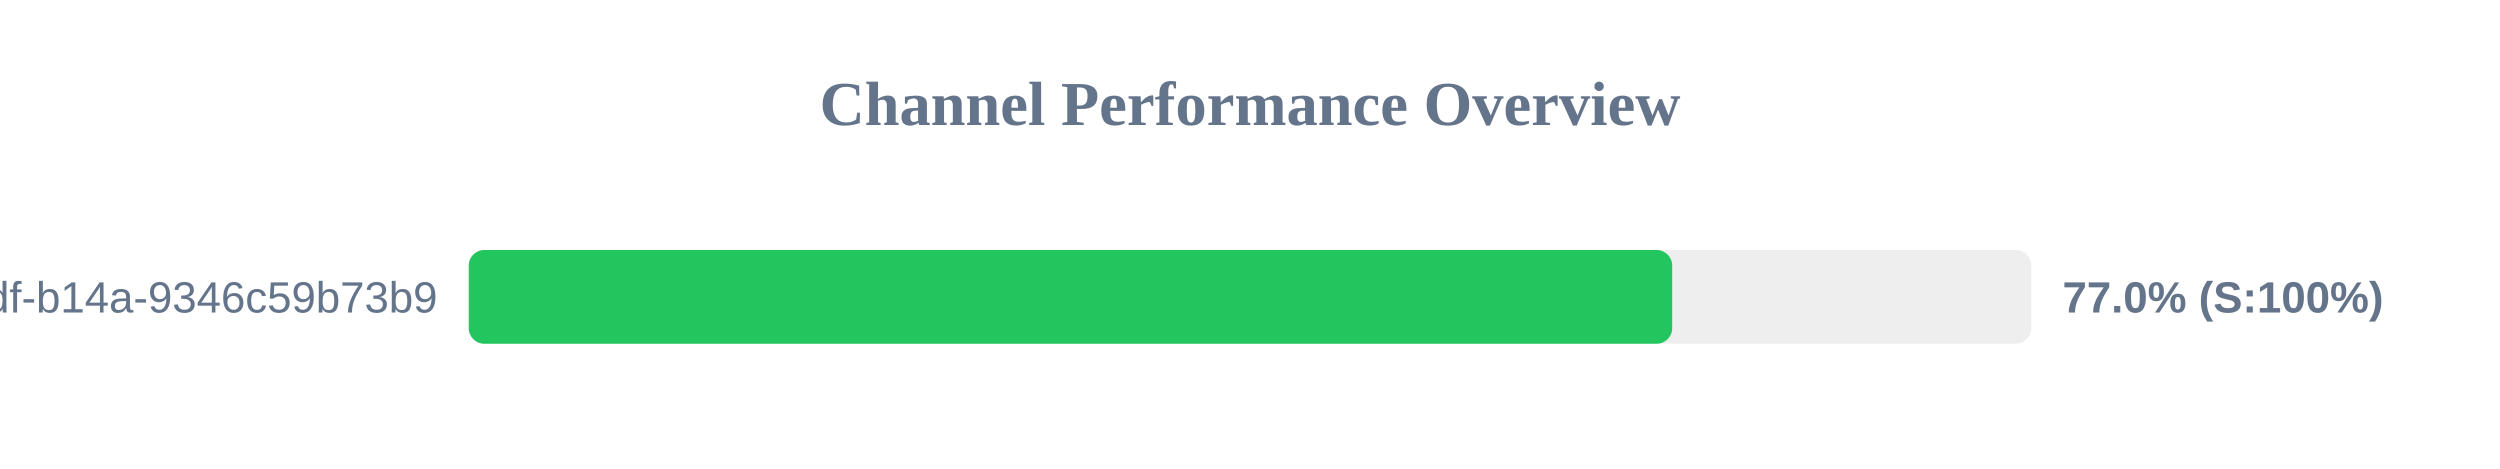
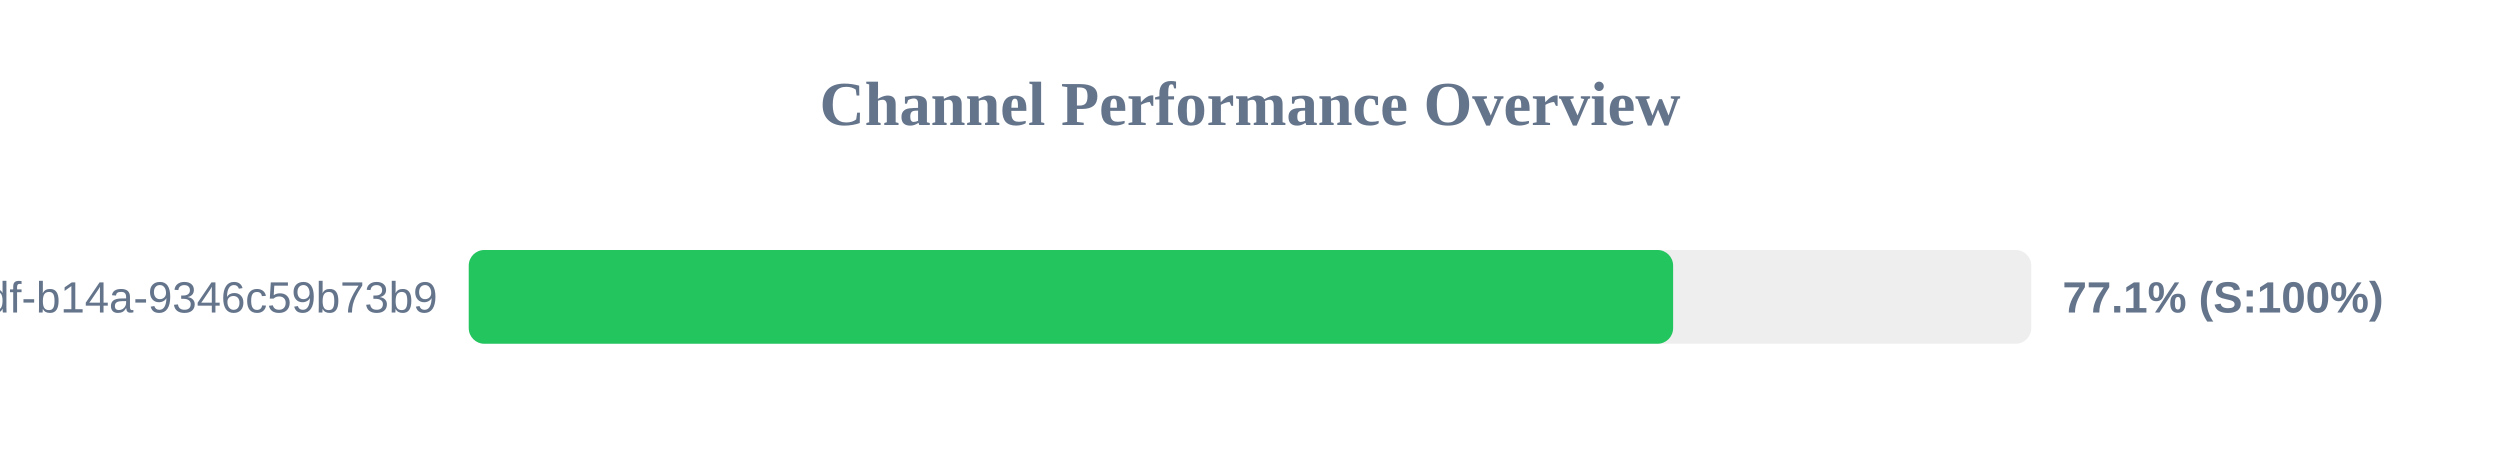
<svg xmlns="http://www.w3.org/2000/svg" width="800" height="150" version="1.1">
  <style>
        .row { font: 14px Arial; fill: #64748b; }
        .score { font: bold 14px Arial; fill: #64748b; }
    </style>
  <text x="400" y="40" text-anchor="middle" font-size="20px" font-weight="bold" fill="#64748b">Channel Performance Overview</text>
  <rect x="150" y="80" width="500" height="30" fill="#eee" rx="5" />
-   <rect x="150" y="80" width="385.1" height="30" fill="#22c55e" rx="5" />
+   <rect x="150" y="80" width="385.4" height="30" fill="#22c55e" rx="5" />
  <text x="140" y="100" text-anchor="end" class="row">?uuid=55ca7a9e-cf90-49df-b14a-9346c59b73b9</text>
-   <text x="660" y="100" text-anchor="start" class="score">77.0% (S:100%)</text>
+   <text x="660" y="100" text-anchor="start" class="score">77.1% (S:100%)</text>
</svg>
